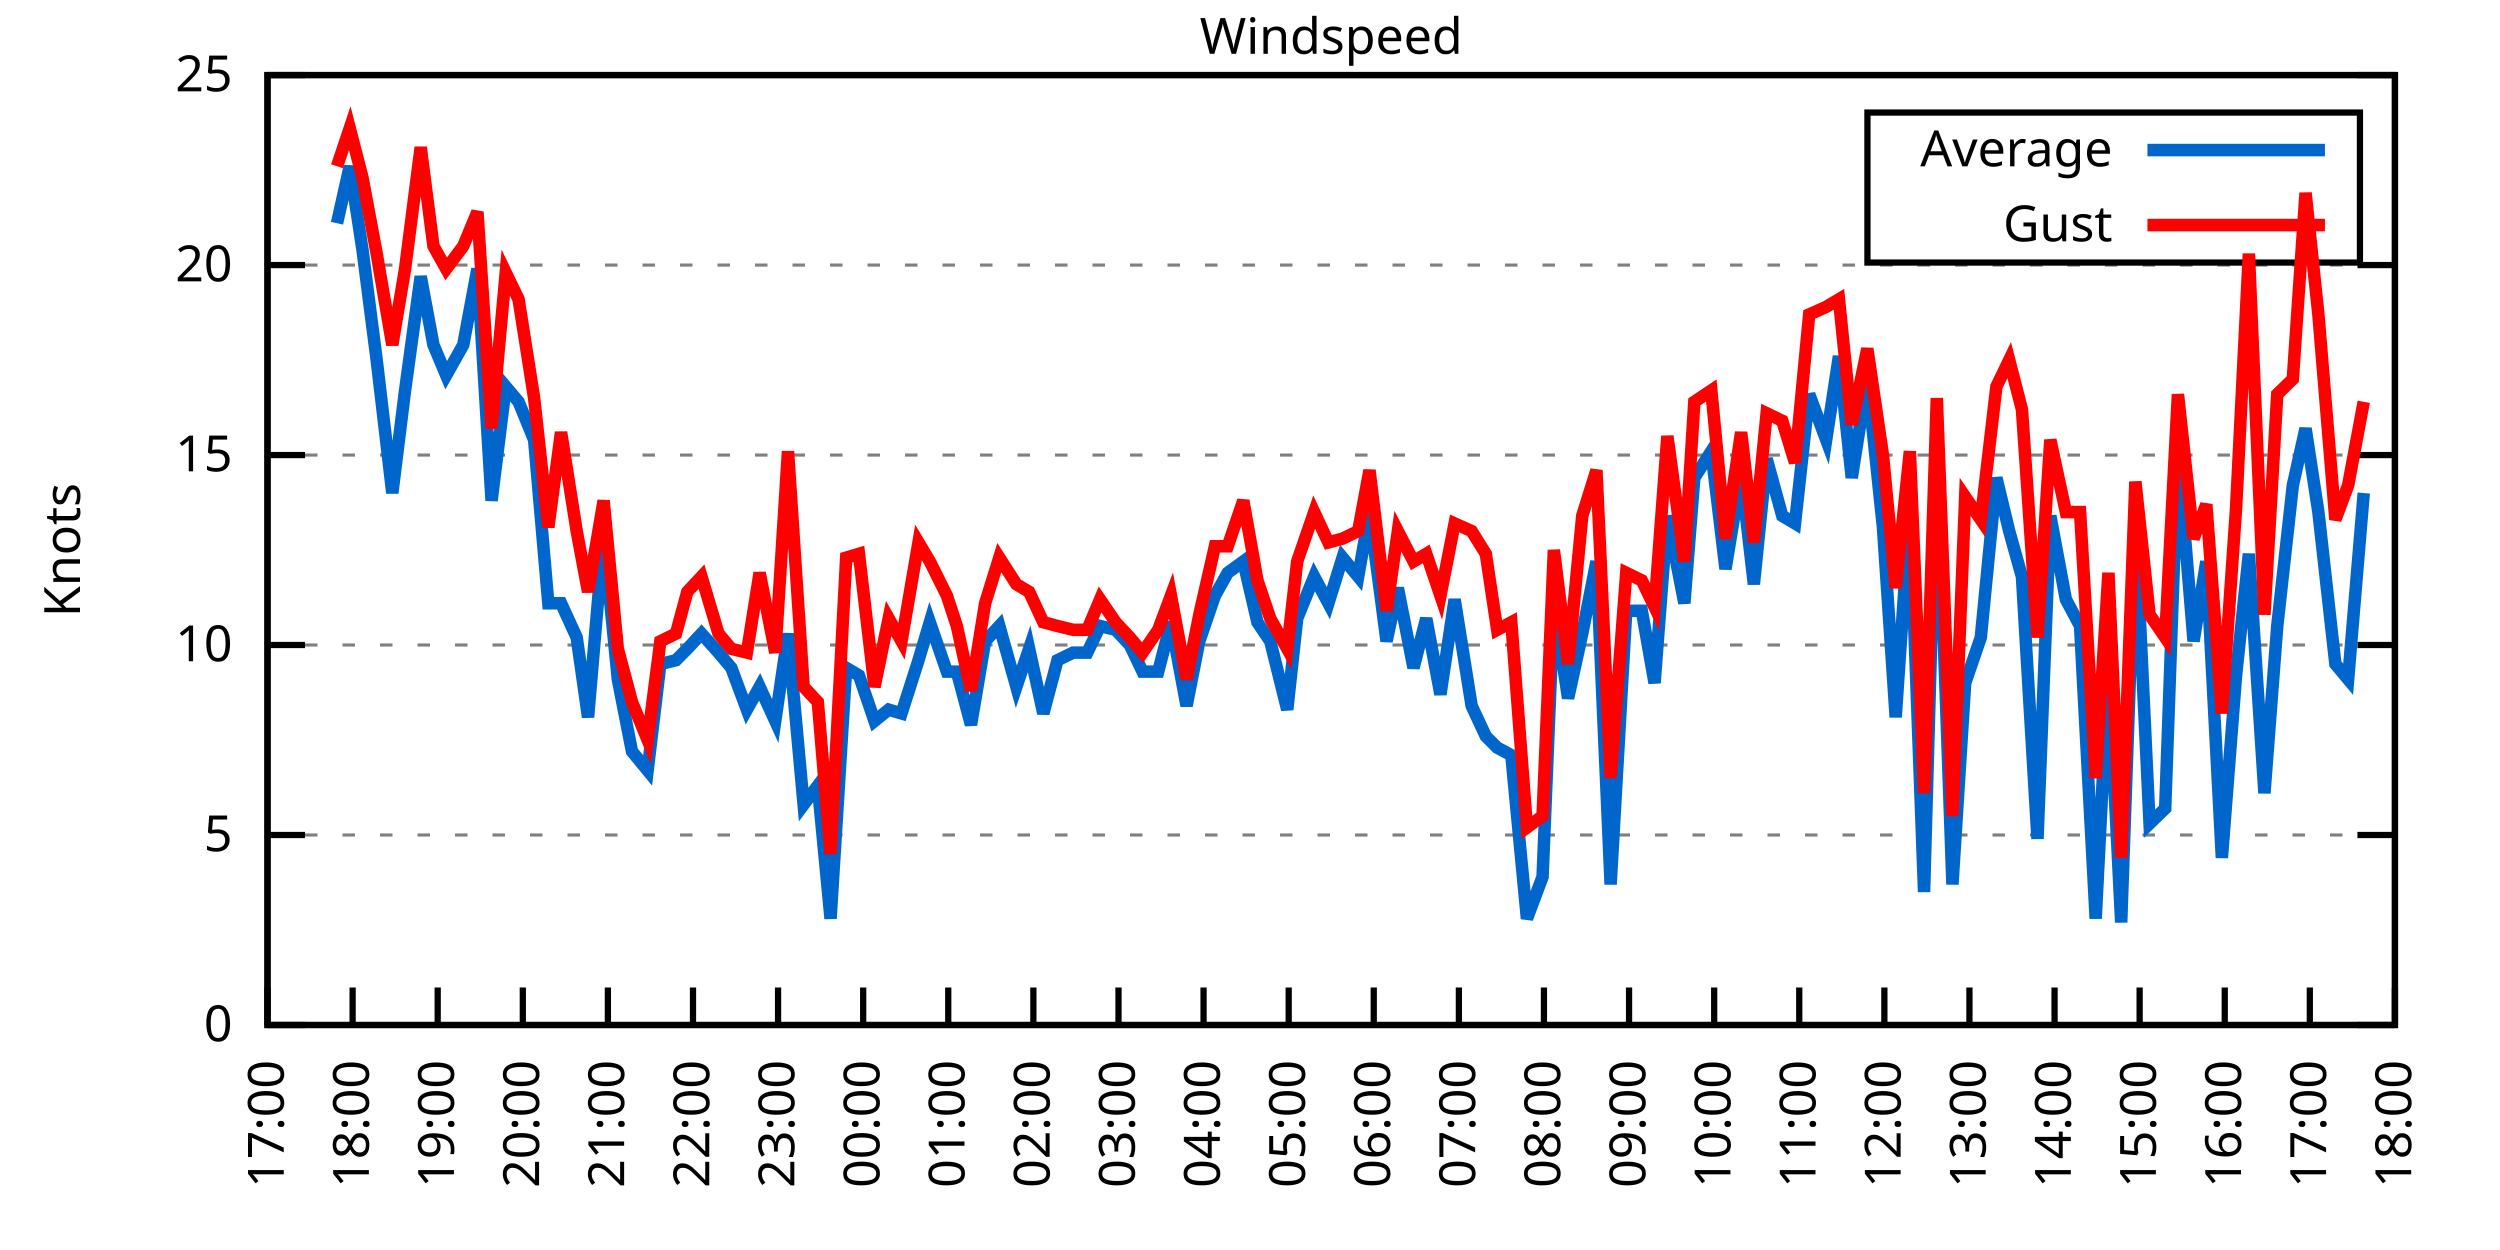
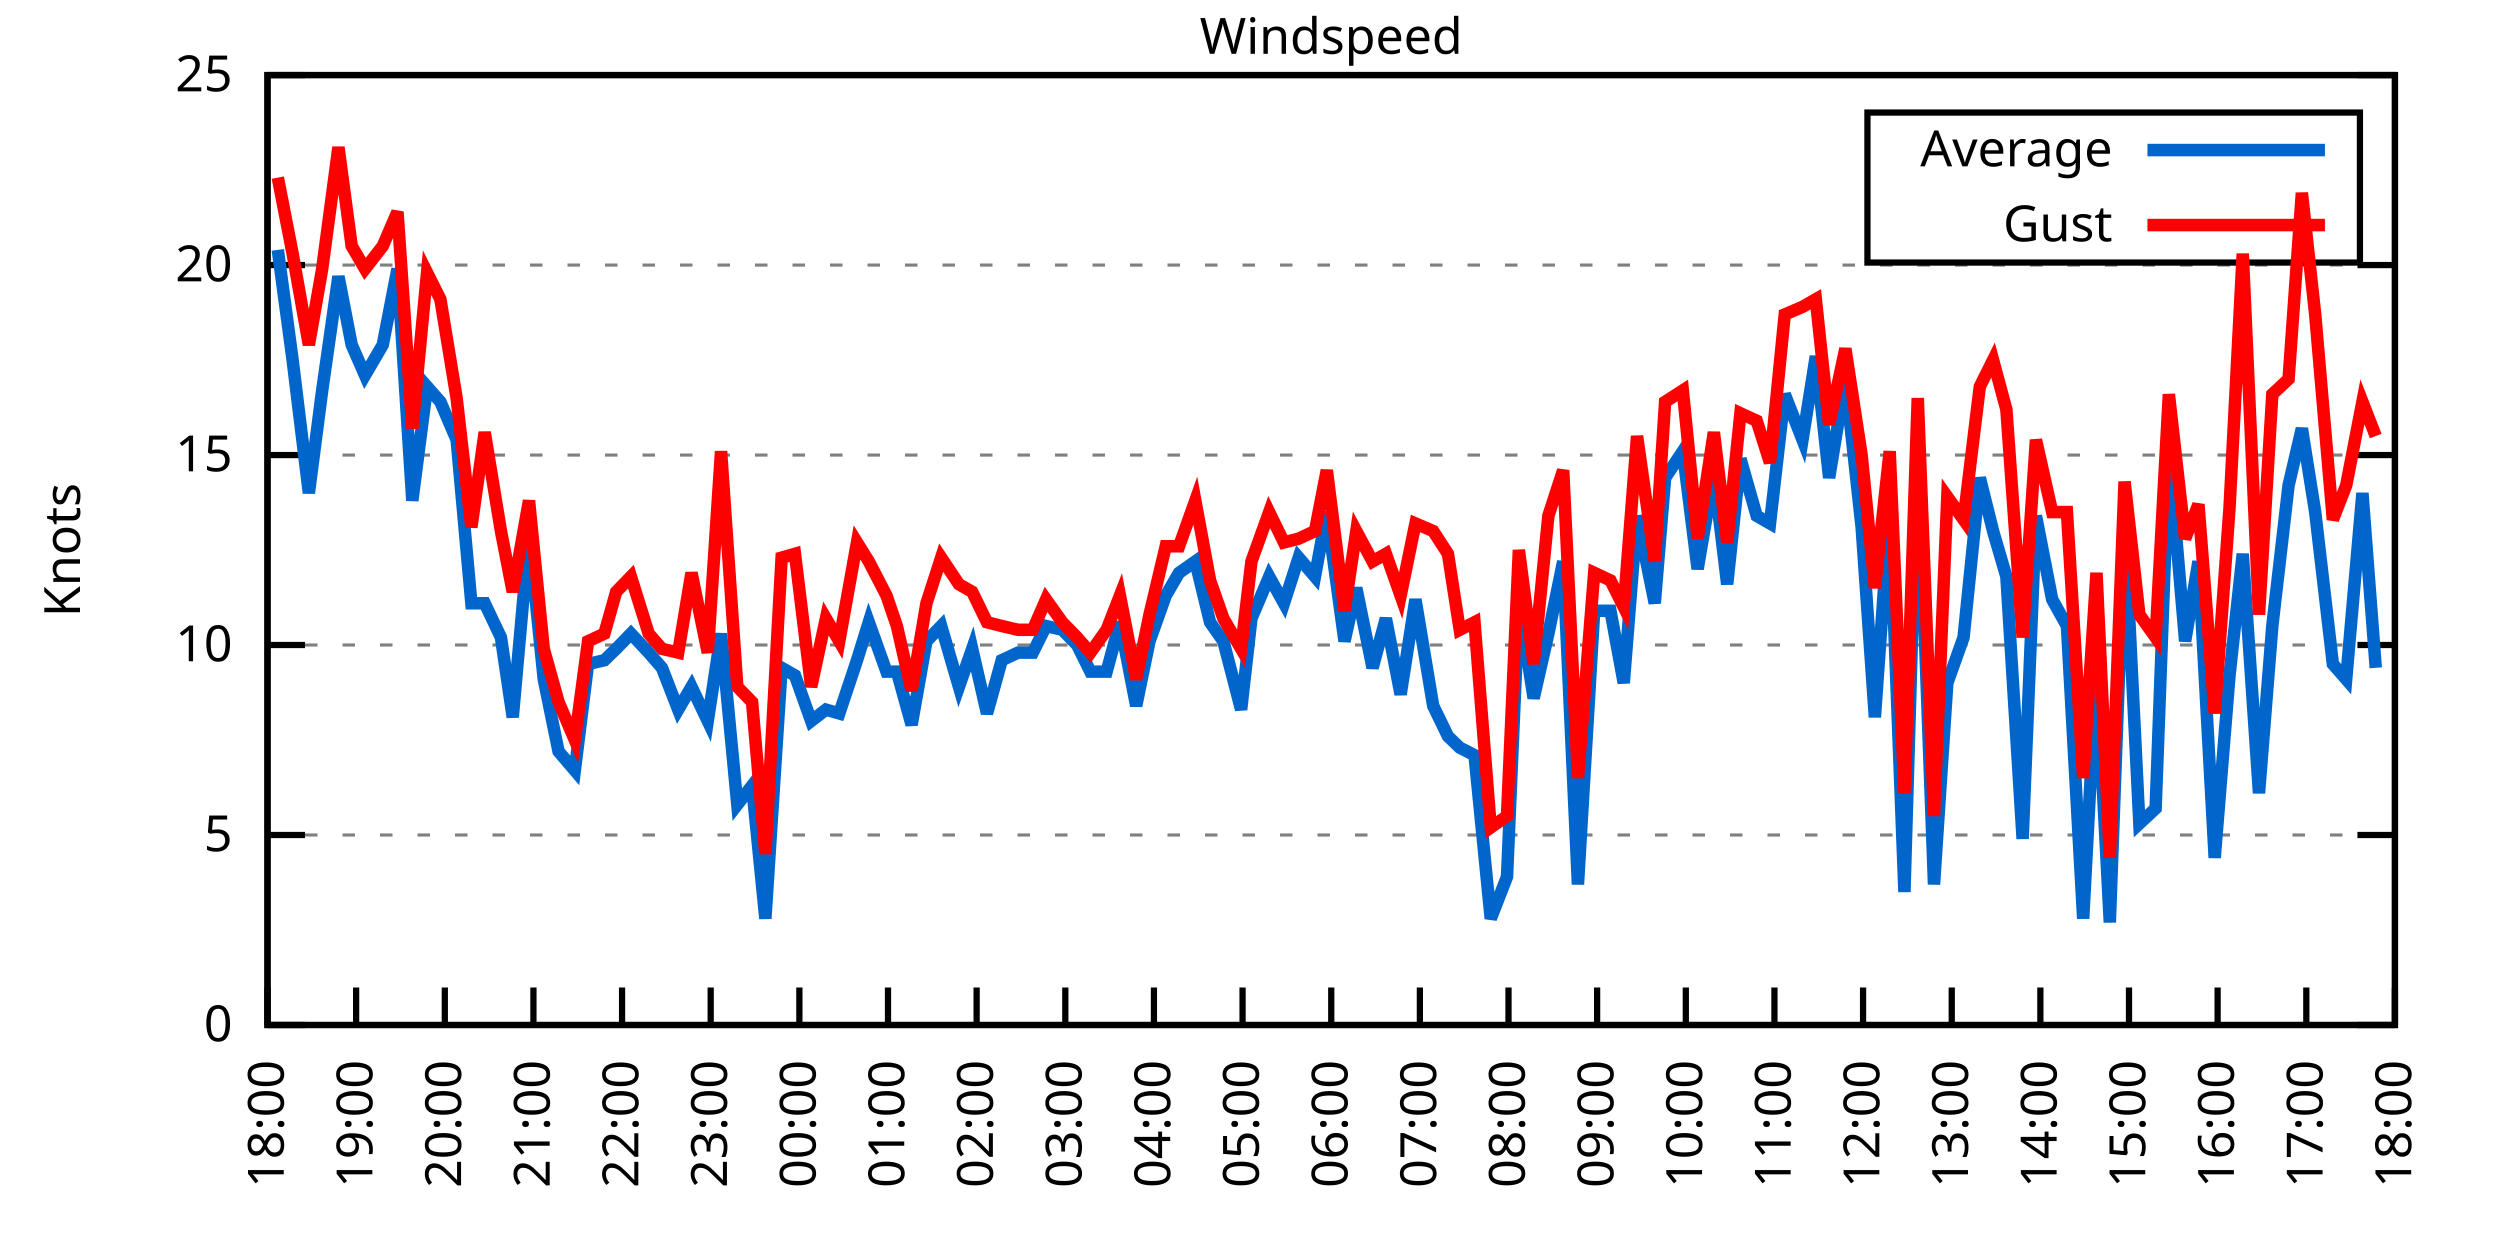
<svg xmlns="http://www.w3.org/2000/svg" xmlns:xlink="http://www.w3.org/1999/xlink" width="400" height="200" viewBox="0 0 400 200">
  <g id="gnuplot_canvas">
    <rect x="0" y="0" width="400" height="200" fill="none" />
    <defs>
      <circle id="gpDot" r="0.5" stroke-width="0.5" stroke="currentColor" />
      <path id="gpPt0" stroke-width="0.333" stroke="currentColor" d="M-1,0 h2 M0,-1 v2" />
      <path id="gpPt1" stroke-width="0.333" stroke="currentColor" d="M-1,-1 L1,1 M1,-1 L-1,1" />
      <path id="gpPt2" stroke-width="0.333" stroke="currentColor" d="M-1,0 L1,0 M0,-1 L0,1 M-1,-1 L1,1 M-1,1 L1,-1" />
      <rect id="gpPt3" stroke-width="0.333" stroke="currentColor" x="-1" y="-1" width="2" height="2" />
      <rect id="gpPt4" stroke-width="0.333" stroke="currentColor" fill="currentColor" x="-1" y="-1" width="2" height="2" />
      <circle id="gpPt5" stroke-width="0.333" stroke="currentColor" cx="0" cy="0" r="1" />
      <use xlink:href="#gpPt5" id="gpPt6" fill="currentColor" stroke="none" />
      <path id="gpPt7" stroke-width="0.333" stroke="currentColor" d="M0,-1.33 L-1.33,0.67 L1.33,0.67 z" />
      <use xlink:href="#gpPt7" id="gpPt8" fill="currentColor" stroke="none" />
      <use xlink:href="#gpPt7" id="gpPt9" stroke="currentColor" transform="rotate(180)" />
      <use xlink:href="#gpPt9" id="gpPt10" fill="currentColor" stroke="none" />
      <use xlink:href="#gpPt3" id="gpPt11" stroke="currentColor" transform="rotate(45)" />
      <use xlink:href="#gpPt11" id="gpPt12" fill="currentColor" stroke="none" />
      <path id="gpPt13" stroke-width="0.333" stroke="currentColor" d="M0,1.330 L1.265,0.411 L0.782,-1.067 L-0.782,-1.076 L-1.265,0.411 z" />
      <use xlink:href="#gpPt13" id="gpPt14" fill="currentColor" stroke="none" />
      <filter id="textbox" filterUnits="objectBoundingBox" x="0" y="0" height="1" width="1">
        <feFlood flood-color="white" flood-opacity="1" result="bgnd" />
        <feComposite in="SourceGraphic" in2="bgnd" operator="atop" />
      </filter>
      <filter id="greybox" filterUnits="objectBoundingBox" x="0" y="0" height="1" width="1">
        <feFlood flood-color="lightgrey" flood-opacity="1" result="grey" />
        <feComposite in="SourceGraphic" in2="grey" operator="atop" />
      </filter>
    </defs>
    <g fill="none" color="white" stroke="currentColor" stroke-width="1.00" stroke-linecap="butt" stroke-linejoin="miter">
</g>
    <g fill="none" color="black" stroke="currentColor" stroke-width="1.00" stroke-linecap="butt" stroke-linejoin="miter">
      <g stroke="none" shape-rendering="crispEdges">
        <polygon fill="rgb(255, 255, 255)" points="42.80,164.00 383.18,164.00 383.18,12.02 42.80,12.02 " />
      </g>
    </g>
    <g fill="none" color="black" stroke="currentColor" stroke-width="1.00" stroke-linecap="butt" stroke-linejoin="miter">
</g>
    <g fill="none" color="black" stroke="black" stroke-width="0.50" stroke-linecap="butt" stroke-linejoin="miter">
</g>
    <g fill="none" color="gray" stroke="currentColor" stroke-width="0.50" stroke-linecap="butt" stroke-linejoin="miter">
      <path stroke="gray" stroke-dasharray="2,4" class="gridline" d="M42.80,164.00 L383.19,164.00  " />
    </g>
    <g fill="none" color="gray" stroke="gray" stroke-width="1.00" stroke-linecap="butt" stroke-linejoin="miter">
</g>
    <g fill="none" color="black" stroke="currentColor" stroke-width="1.00" stroke-linecap="butt" stroke-linejoin="miter">
      <path stroke="black" d="M42.80,164.00 L48.80,164.00 M383.19,164.00 L377.19,164.00  " />
      <g transform="translate(37.20,166.60)" stroke="none" fill="black" font-family="Sans" font-size="8.00" text-anchor="end">
        <text>
          <tspan font-family="Sans"> 0</tspan>
        </text>
      </g>
    </g>
    <g fill="none" color="black" stroke="currentColor" stroke-width="1.00" stroke-linecap="butt" stroke-linejoin="miter">
</g>
    <g fill="none" color="black" stroke="black" stroke-width="0.50" stroke-linecap="butt" stroke-linejoin="miter">
</g>
    <g fill="none" color="gray" stroke="currentColor" stroke-width="0.50" stroke-linecap="butt" stroke-linejoin="miter">
      <path stroke="gray" stroke-dasharray="2,4" class="gridline" d="M42.80,133.60 L383.19,133.60  " />
    </g>
    <g fill="none" color="gray" stroke="gray" stroke-width="1.00" stroke-linecap="butt" stroke-linejoin="miter">
</g>
    <g fill="none" color="black" stroke="currentColor" stroke-width="1.00" stroke-linecap="butt" stroke-linejoin="miter">
      <path stroke="black" d="M42.80,133.60 L48.80,133.60 M383.19,133.60 L377.19,133.60  " />
      <g transform="translate(37.20,136.20)" stroke="none" fill="black" font-family="Sans" font-size="8.00" text-anchor="end">
        <text>
          <tspan font-family="Sans"> 5</tspan>
        </text>
      </g>
    </g>
    <g fill="none" color="black" stroke="currentColor" stroke-width="1.00" stroke-linecap="butt" stroke-linejoin="miter">
</g>
    <g fill="none" color="black" stroke="black" stroke-width="0.50" stroke-linecap="butt" stroke-linejoin="miter">
</g>
    <g fill="none" color="gray" stroke="currentColor" stroke-width="0.50" stroke-linecap="butt" stroke-linejoin="miter">
      <path stroke="gray" stroke-dasharray="2,4" class="gridline" d="M42.80,103.20 L383.19,103.20  " />
    </g>
    <g fill="none" color="gray" stroke="gray" stroke-width="1.00" stroke-linecap="butt" stroke-linejoin="miter">
</g>
    <g fill="none" color="black" stroke="currentColor" stroke-width="1.00" stroke-linecap="butt" stroke-linejoin="miter">
      <path stroke="black" d="M42.80,103.20 L48.80,103.20 M383.19,103.20 L377.19,103.20  " />
      <g transform="translate(37.20,105.80)" stroke="none" fill="black" font-family="Sans" font-size="8.00" text-anchor="end">
        <text>
          <tspan font-family="Sans"> 10</tspan>
        </text>
      </g>
    </g>
    <g fill="none" color="black" stroke="currentColor" stroke-width="1.00" stroke-linecap="butt" stroke-linejoin="miter">
</g>
    <g fill="none" color="black" stroke="black" stroke-width="0.50" stroke-linecap="butt" stroke-linejoin="miter">
</g>
    <g fill="none" color="gray" stroke="currentColor" stroke-width="0.50" stroke-linecap="butt" stroke-linejoin="miter">
      <path stroke="gray" stroke-dasharray="2,4" class="gridline" d="M42.80,72.81 L383.19,72.81  " />
    </g>
    <g fill="none" color="gray" stroke="gray" stroke-width="1.00" stroke-linecap="butt" stroke-linejoin="miter">
</g>
    <g fill="none" color="black" stroke="currentColor" stroke-width="1.00" stroke-linecap="butt" stroke-linejoin="miter">
      <path stroke="black" d="M42.80,72.81 L48.80,72.81 M383.19,72.81 L377.19,72.81  " />
      <g transform="translate(37.20,75.41)" stroke="none" fill="black" font-family="Sans" font-size="8.00" text-anchor="end">
        <text>
          <tspan font-family="Sans"> 15</tspan>
        </text>
      </g>
    </g>
    <g fill="none" color="black" stroke="currentColor" stroke-width="1.00" stroke-linecap="butt" stroke-linejoin="miter">
</g>
    <g fill="none" color="black" stroke="black" stroke-width="0.50" stroke-linecap="butt" stroke-linejoin="miter">
</g>
    <g fill="none" color="gray" stroke="currentColor" stroke-width="0.50" stroke-linecap="butt" stroke-linejoin="miter">
      <path stroke="gray" stroke-dasharray="2,4" class="gridline" d="M42.80,42.41 L383.19,42.41  " />
    </g>
    <g fill="none" color="gray" stroke="gray" stroke-width="1.00" stroke-linecap="butt" stroke-linejoin="miter">
</g>
    <g fill="none" color="black" stroke="currentColor" stroke-width="1.00" stroke-linecap="butt" stroke-linejoin="miter">
      <path stroke="black" d="M42.80,42.41 L48.80,42.41 M383.19,42.41 L377.19,42.41  " />
      <g transform="translate(37.20,45.01)" stroke="none" fill="black" font-family="Sans" font-size="8.00" text-anchor="end">
        <text>
          <tspan font-family="Sans"> 20</tspan>
        </text>
      </g>
    </g>
    <g fill="none" color="black" stroke="currentColor" stroke-width="1.00" stroke-linecap="butt" stroke-linejoin="miter">
</g>
    <g fill="none" color="black" stroke="black" stroke-width="0.50" stroke-linecap="butt" stroke-linejoin="miter">
</g>
    <g fill="none" color="gray" stroke="currentColor" stroke-width="0.50" stroke-linecap="butt" stroke-linejoin="miter">
      <path stroke="gray" stroke-dasharray="2,4" class="gridline" d="M42.80,12.01 L383.19,12.01  " />
    </g>
    <g fill="none" color="gray" stroke="gray" stroke-width="1.00" stroke-linecap="butt" stroke-linejoin="miter">
</g>
    <g fill="none" color="black" stroke="currentColor" stroke-width="1.00" stroke-linecap="butt" stroke-linejoin="miter">
      <path stroke="black" d="M42.80,12.01 L48.80,12.01 M383.19,12.01 L377.19,12.01  " />
      <g transform="translate(37.20,14.61)" stroke="none" fill="black" font-family="Sans" font-size="8.00" text-anchor="end">
        <text>
          <tspan font-family="Sans"> 25</tspan>
        </text>
      </g>
    </g>
    <g fill="none" color="black" stroke="currentColor" stroke-width="1.00" stroke-linecap="butt" stroke-linejoin="miter">
      <path stroke="black" d="M42.80,164.00 L42.80,158.00  " />
      <g transform="translate(45.40,169.60) rotate(270.00)" stroke="none" fill="black" font-family="Sans" font-size="8.00" text-anchor="end">
        <text>
-           <tspan font-family="Sans">17:00</tspan>
-         </text>
-       </g>
-     </g>
-     <g fill="none" color="black" stroke="currentColor" stroke-width="1.00" stroke-linecap="butt" stroke-linejoin="miter">
-       <path stroke="black" d="M56.42,164.00 L56.42,158.00  " />
-       <g transform="translate(59.02,169.60) rotate(270.00)" stroke="none" fill="black" font-family="Sans" font-size="8.00" text-anchor="end">
-         <text>
          <tspan font-family="Sans">18:00</tspan>
        </text>
      </g>
    </g>
    <g fill="none" color="black" stroke="currentColor" stroke-width="1.00" stroke-linecap="butt" stroke-linejoin="miter">
-       <path stroke="black" d="M70.03,164.00 L70.03,158.00  " />
-       <g transform="translate(72.63,169.60) rotate(270.00)" stroke="none" fill="black" font-family="Sans" font-size="8.00" text-anchor="end">
+       <path stroke="black" d="M56.98,164.00 L56.98,158.00  " />
+       <g transform="translate(59.58,169.60) rotate(270.00)" stroke="none" fill="black" font-family="Sans" font-size="8.00" text-anchor="end">
        <text>
          <tspan font-family="Sans">19:00</tspan>
        </text>
      </g>
    </g>
    <g fill="none" color="black" stroke="currentColor" stroke-width="1.00" stroke-linecap="butt" stroke-linejoin="miter">
-       <path stroke="black" d="M83.65,164.00 L83.65,158.00  " />
-       <g transform="translate(86.25,169.60) rotate(270.00)" stroke="none" fill="black" font-family="Sans" font-size="8.00" text-anchor="end">
+       <path stroke="black" d="M71.17,164.00 L71.17,158.00  " />
+       <g transform="translate(73.77,169.60) rotate(270.00)" stroke="none" fill="black" font-family="Sans" font-size="8.00" text-anchor="end">
        <text>
          <tspan font-family="Sans">20:00</tspan>
        </text>
      </g>
    </g>
    <g fill="none" color="black" stroke="currentColor" stroke-width="1.00" stroke-linecap="butt" stroke-linejoin="miter">
-       <path stroke="black" d="M97.26,164.00 L97.26,158.00  " />
-       <g transform="translate(99.86,169.60) rotate(270.00)" stroke="none" fill="black" font-family="Sans" font-size="8.00" text-anchor="end">
+       <path stroke="black" d="M85.35,164.00 L85.35,158.00  " />
+       <g transform="translate(87.95,169.60) rotate(270.00)" stroke="none" fill="black" font-family="Sans" font-size="8.00" text-anchor="end">
        <text>
          <tspan font-family="Sans">21:00</tspan>
        </text>
      </g>
    </g>
    <g fill="none" color="black" stroke="currentColor" stroke-width="1.00" stroke-linecap="butt" stroke-linejoin="miter">
-       <path stroke="black" d="M110.88,164.00 L110.88,158.00  " />
-       <g transform="translate(113.48,169.60) rotate(270.00)" stroke="none" fill="black" font-family="Sans" font-size="8.00" text-anchor="end">
+       <path stroke="black" d="M99.53,164.00 L99.53,158.00  " />
+       <g transform="translate(102.13,169.60) rotate(270.00)" stroke="none" fill="black" font-family="Sans" font-size="8.00" text-anchor="end">
        <text>
          <tspan font-family="Sans">22:00</tspan>
        </text>
      </g>
    </g>
    <g fill="none" color="black" stroke="currentColor" stroke-width="1.00" stroke-linecap="butt" stroke-linejoin="miter">
-       <path stroke="black" d="M124.49,164.00 L124.49,158.00  " />
-       <g transform="translate(127.09,169.60) rotate(270.00)" stroke="none" fill="black" font-family="Sans" font-size="8.00" text-anchor="end">
+       <path stroke="black" d="M113.71,164.00 L113.71,158.00  " />
+       <g transform="translate(116.31,169.60) rotate(270.00)" stroke="none" fill="black" font-family="Sans" font-size="8.00" text-anchor="end">
        <text>
          <tspan font-family="Sans">23:00</tspan>
        </text>
      </g>
    </g>
    <g fill="none" color="black" stroke="currentColor" stroke-width="1.00" stroke-linecap="butt" stroke-linejoin="miter">
-       <path stroke="black" d="M138.11,164.00 L138.11,158.00  " />
-       <g transform="translate(140.71,169.60) rotate(270.00)" stroke="none" fill="black" font-family="Sans" font-size="8.00" text-anchor="end">
+       <path stroke="black" d="M127.90,164.00 L127.90,158.00  " />
+       <g transform="translate(130.50,169.60) rotate(270.00)" stroke="none" fill="black" font-family="Sans" font-size="8.00" text-anchor="end">
        <text>
          <tspan font-family="Sans">00:00</tspan>
        </text>
      </g>
    </g>
    <g fill="none" color="black" stroke="currentColor" stroke-width="1.00" stroke-linecap="butt" stroke-linejoin="miter">
-       <path stroke="black" d="M151.72,164.00 L151.72,158.00  " />
-       <g transform="translate(154.32,169.60) rotate(270.00)" stroke="none" fill="black" font-family="Sans" font-size="8.00" text-anchor="end">
+       <path stroke="black" d="M142.08,164.00 L142.08,158.00  " />
+       <g transform="translate(144.68,169.60) rotate(270.00)" stroke="none" fill="black" font-family="Sans" font-size="8.00" text-anchor="end">
        <text>
          <tspan font-family="Sans">01:00</tspan>
        </text>
      </g>
    </g>
    <g fill="none" color="black" stroke="currentColor" stroke-width="1.00" stroke-linecap="butt" stroke-linejoin="miter">
-       <path stroke="black" d="M165.34,164.00 L165.34,158.00  " />
-       <g transform="translate(167.94,169.60) rotate(270.00)" stroke="none" fill="black" font-family="Sans" font-size="8.00" text-anchor="end">
+       <path stroke="black" d="M156.26,164.00 L156.26,158.00  " />
+       <g transform="translate(158.86,169.60) rotate(270.00)" stroke="none" fill="black" font-family="Sans" font-size="8.00" text-anchor="end">
        <text>
          <tspan font-family="Sans">02:00</tspan>
        </text>
      </g>
    </g>
    <g fill="none" color="black" stroke="currentColor" stroke-width="1.00" stroke-linecap="butt" stroke-linejoin="miter">
-       <path stroke="black" d="M178.96,164.00 L178.96,158.00  " />
-       <g transform="translate(181.56,169.60) rotate(270.00)" stroke="none" fill="black" font-family="Sans" font-size="8.00" text-anchor="end">
+       <path stroke="black" d="M170.45,164.00 L170.45,158.00  " />
+       <g transform="translate(173.05,169.60) rotate(270.00)" stroke="none" fill="black" font-family="Sans" font-size="8.00" text-anchor="end">
        <text>
          <tspan font-family="Sans">03:00</tspan>
        </text>
      </g>
    </g>
    <g fill="none" color="black" stroke="currentColor" stroke-width="1.00" stroke-linecap="butt" stroke-linejoin="miter">
-       <path stroke="black" d="M192.57,164.00 L192.57,158.00  " />
-       <g transform="translate(195.17,169.60) rotate(270.00)" stroke="none" fill="black" font-family="Sans" font-size="8.00" text-anchor="end">
+       <path stroke="black" d="M184.63,164.00 L184.63,158.00  " />
+       <g transform="translate(187.23,169.60) rotate(270.00)" stroke="none" fill="black" font-family="Sans" font-size="8.00" text-anchor="end">
        <text>
          <tspan font-family="Sans">04:00</tspan>
        </text>
      </g>
    </g>
    <g fill="none" color="black" stroke="currentColor" stroke-width="1.00" stroke-linecap="butt" stroke-linejoin="miter">
-       <path stroke="black" d="M206.19,164.00 L206.19,158.00  " />
-       <g transform="translate(208.79,169.60) rotate(270.00)" stroke="none" fill="black" font-family="Sans" font-size="8.00" text-anchor="end">
+       <path stroke="black" d="M198.81,164.00 L198.81,158.00  " />
+       <g transform="translate(201.41,169.60) rotate(270.00)" stroke="none" fill="black" font-family="Sans" font-size="8.00" text-anchor="end">
        <text>
          <tspan font-family="Sans">05:00</tspan>
        </text>
      </g>
    </g>
    <g fill="none" color="black" stroke="currentColor" stroke-width="1.00" stroke-linecap="butt" stroke-linejoin="miter">
-       <path stroke="black" d="M219.80,164.00 L219.80,158.00  " />
-       <g transform="translate(222.40,169.60) rotate(270.00)" stroke="none" fill="black" font-family="Sans" font-size="8.00" text-anchor="end">
+       <path stroke="black" d="M213.00,164.00 L213.00,158.00  " />
+       <g transform="translate(215.60,169.60) rotate(270.00)" stroke="none" fill="black" font-family="Sans" font-size="8.00" text-anchor="end">
        <text>
          <tspan font-family="Sans">06:00</tspan>
        </text>
      </g>
    </g>
    <g fill="none" color="black" stroke="currentColor" stroke-width="1.00" stroke-linecap="butt" stroke-linejoin="miter">
-       <path stroke="black" d="M233.42,164.00 L233.42,158.00  " />
-       <g transform="translate(236.02,169.60) rotate(270.00)" stroke="none" fill="black" font-family="Sans" font-size="8.00" text-anchor="end">
+       <path stroke="black" d="M227.18,164.00 L227.18,158.00  " />
+       <g transform="translate(229.78,169.60) rotate(270.00)" stroke="none" fill="black" font-family="Sans" font-size="8.00" text-anchor="end">
        <text>
          <tspan font-family="Sans">07:00</tspan>
        </text>
      </g>
    </g>
    <g fill="none" color="black" stroke="currentColor" stroke-width="1.00" stroke-linecap="butt" stroke-linejoin="miter">
-       <path stroke="black" d="M247.03,164.00 L247.03,158.00  " />
-       <g transform="translate(249.63,169.60) rotate(270.00)" stroke="none" fill="black" font-family="Sans" font-size="8.00" text-anchor="end">
+       <path stroke="black" d="M241.36,164.00 L241.36,158.00  " />
+       <g transform="translate(243.96,169.60) rotate(270.00)" stroke="none" fill="black" font-family="Sans" font-size="8.00" text-anchor="end">
        <text>
          <tspan font-family="Sans">08:00</tspan>
        </text>
      </g>
    </g>
    <g fill="none" color="black" stroke="currentColor" stroke-width="1.00" stroke-linecap="butt" stroke-linejoin="miter">
-       <path stroke="black" d="M260.65,164.00 L260.65,158.00  " />
-       <g transform="translate(263.25,169.60) rotate(270.00)" stroke="none" fill="black" font-family="Sans" font-size="8.00" text-anchor="end">
+       <path stroke="black" d="M255.54,164.00 L255.54,158.00  " />
+       <g transform="translate(258.14,169.60) rotate(270.00)" stroke="none" fill="black" font-family="Sans" font-size="8.00" text-anchor="end">
        <text>
          <tspan font-family="Sans">09:00</tspan>
        </text>
      </g>
    </g>
    <g fill="none" color="black" stroke="currentColor" stroke-width="1.00" stroke-linecap="butt" stroke-linejoin="miter">
-       <path stroke="black" d="M274.27,164.00 L274.27,158.00  " />
-       <g transform="translate(276.87,169.60) rotate(270.00)" stroke="none" fill="black" font-family="Sans" font-size="8.00" text-anchor="end">
+       <path stroke="black" d="M269.73,164.00 L269.73,158.00  " />
+       <g transform="translate(272.33,169.60) rotate(270.00)" stroke="none" fill="black" font-family="Sans" font-size="8.00" text-anchor="end">
        <text>
          <tspan font-family="Sans">10:00</tspan>
        </text>
      </g>
    </g>
    <g fill="none" color="black" stroke="currentColor" stroke-width="1.00" stroke-linecap="butt" stroke-linejoin="miter">
-       <path stroke="black" d="M287.88,164.00 L287.88,158.00  " />
-       <g transform="translate(290.48,169.60) rotate(270.00)" stroke="none" fill="black" font-family="Sans" font-size="8.00" text-anchor="end">
+       <path stroke="black" d="M283.91,164.00 L283.91,158.00  " />
+       <g transform="translate(286.51,169.60) rotate(270.00)" stroke="none" fill="black" font-family="Sans" font-size="8.00" text-anchor="end">
        <text>
          <tspan font-family="Sans">11:00</tspan>
        </text>
      </g>
    </g>
    <g fill="none" color="black" stroke="currentColor" stroke-width="1.00" stroke-linecap="butt" stroke-linejoin="miter">
-       <path stroke="black" d="M301.50,164.00 L301.50,158.00  " />
-       <g transform="translate(304.10,169.60) rotate(270.00)" stroke="none" fill="black" font-family="Sans" font-size="8.00" text-anchor="end">
+       <path stroke="black" d="M298.09,164.00 L298.09,158.00  " />
+       <g transform="translate(300.69,169.60) rotate(270.00)" stroke="none" fill="black" font-family="Sans" font-size="8.00" text-anchor="end">
        <text>
          <tspan font-family="Sans">12:00</tspan>
        </text>
      </g>
    </g>
    <g fill="none" color="black" stroke="currentColor" stroke-width="1.00" stroke-linecap="butt" stroke-linejoin="miter">
-       <path stroke="black" d="M315.11,164.00 L315.11,158.00  " />
-       <g transform="translate(317.71,169.60) rotate(270.00)" stroke="none" fill="black" font-family="Sans" font-size="8.00" text-anchor="end">
+       <path stroke="black" d="M312.28,164.00 L312.28,158.00  " />
+       <g transform="translate(314.88,169.60) rotate(270.00)" stroke="none" fill="black" font-family="Sans" font-size="8.00" text-anchor="end">
        <text>
          <tspan font-family="Sans">13:00</tspan>
        </text>
      </g>
    </g>
    <g fill="none" color="black" stroke="currentColor" stroke-width="1.00" stroke-linecap="butt" stroke-linejoin="miter">
-       <path stroke="black" d="M328.73,164.00 L328.73,158.00  " />
-       <g transform="translate(331.33,169.60) rotate(270.00)" stroke="none" fill="black" font-family="Sans" font-size="8.00" text-anchor="end">
+       <path stroke="black" d="M326.46,164.00 L326.46,158.00  " />
+       <g transform="translate(329.06,169.60) rotate(270.00)" stroke="none" fill="black" font-family="Sans" font-size="8.00" text-anchor="end">
        <text>
          <tspan font-family="Sans">14:00</tspan>
        </text>
      </g>
    </g>
    <g fill="none" color="black" stroke="currentColor" stroke-width="1.00" stroke-linecap="butt" stroke-linejoin="miter">
-       <path stroke="black" d="M342.34,164.00 L342.34,158.00  " />
-       <g transform="translate(344.94,169.60) rotate(270.00)" stroke="none" fill="black" font-family="Sans" font-size="8.00" text-anchor="end">
+       <path stroke="black" d="M340.64,164.00 L340.64,158.00  " />
+       <g transform="translate(343.24,169.60) rotate(270.00)" stroke="none" fill="black" font-family="Sans" font-size="8.00" text-anchor="end">
        <text>
          <tspan font-family="Sans">15:00</tspan>
        </text>
      </g>
    </g>
    <g fill="none" color="black" stroke="currentColor" stroke-width="1.00" stroke-linecap="butt" stroke-linejoin="miter">
-       <path stroke="black" d="M355.96,164.00 L355.96,158.00  " />
-       <g transform="translate(358.56,169.60) rotate(270.00)" stroke="none" fill="black" font-family="Sans" font-size="8.00" text-anchor="end">
+       <path stroke="black" d="M354.82,164.00 L354.82,158.00  " />
+       <g transform="translate(357.42,169.60) rotate(270.00)" stroke="none" fill="black" font-family="Sans" font-size="8.00" text-anchor="end">
        <text>
          <tspan font-family="Sans">16:00</tspan>
        </text>
      </g>
    </g>
    <g fill="none" color="black" stroke="currentColor" stroke-width="1.00" stroke-linecap="butt" stroke-linejoin="miter">
-       <path stroke="black" d="M369.57,164.00 L369.57,158.00  " />
-       <g transform="translate(372.17,169.60) rotate(270.00)" stroke="none" fill="black" font-family="Sans" font-size="8.00" text-anchor="end">
+       <path stroke="black" d="M369.01,164.00 L369.01,158.00  " />
+       <g transform="translate(371.61,169.60) rotate(270.00)" stroke="none" fill="black" font-family="Sans" font-size="8.00" text-anchor="end">
        <text>
          <tspan font-family="Sans">17:00</tspan>
        </text>
      </g>
    </g>
    <g fill="none" color="black" stroke="currentColor" stroke-width="1.00" stroke-linecap="butt" stroke-linejoin="miter">
      <path stroke="black" d="M383.19,164.00 L383.19,158.00  " />
      <g transform="translate(385.79,169.60) rotate(270.00)" stroke="none" fill="black" font-family="Sans" font-size="8.00" text-anchor="end">
        <text>
          <tspan font-family="Sans">18:00</tspan>
        </text>
      </g>
    </g>
    <g fill="none" color="black" stroke="currentColor" stroke-width="1.00" stroke-linecap="butt" stroke-linejoin="miter">
</g>
    <g fill="none" color="black" stroke="currentColor" stroke-width="1.00" stroke-linecap="butt" stroke-linejoin="miter">
      <path stroke="black" d="M42.80,12.01 L42.80,164.00 L383.19,164.00 L383.19,12.01 L42.80,12.01 Z  " />
    </g>
    <g fill="none" color="black" stroke="currentColor" stroke-width="1.00" stroke-linecap="butt" stroke-linejoin="miter">
</g>
    <g fill="none" color="black" stroke="currentColor" stroke-width="1.00" stroke-linecap="butt" stroke-linejoin="miter">
      <path stroke="black" d="M298.79,42.01 L298.79,18.01 L377.59,18.01 L377.59,42.01 L298.79,42.01 Z  " />
    </g>
    <g id="Windspeed_plot_1">
      <g fill="none" color="white" stroke="black" stroke-width="2.00" stroke-linecap="butt" stroke-linejoin="miter">
</g>
      <g fill="none" color="black" stroke="currentColor" stroke-width="2.00" stroke-linecap="butt" stroke-linejoin="miter">
        <g transform="translate(337.99,26.61)" stroke="none" fill="black" font-family="Sans" font-size="8.00" text-anchor="end">
          <text>
            <tspan font-family="Sans">Average</tspan>
          </text>
        </g>
      </g>
      <g fill="none" color="black" stroke="currentColor" stroke-width="2.00" stroke-linecap="butt" stroke-linejoin="miter">
-         <path stroke="rgb(  0, 102, 204)" d="M343.59,24.01 L371.99,24.01 M53.92,35.72 L55.96,26.60 L58.00,39.98 L60.27,57.61 L62.77,78.89 L64.81,62.47   L67.31,44.23 L69.35,55.18 L71.39,60.04 L74.12,55.18 L76.39,43.02 L78.65,80.10 L80.92,61.86 L82.97,64.29   L85.46,70.37 L87.73,96.52 L89.77,96.52 L92.27,101.99 L94.09,114.76 L96.58,85.57 L98.85,108.68 L101.12,120.23   L103.62,123.27 L105.66,106.24 L108.15,105.64 L109.97,103.81 L112.24,101.38 L114.96,104.42 L117.01,106.85 L119.50,113.54   L121.54,109.89 L124.04,115.36 L126.08,101.38 L128.58,128.74 L130.85,125.70 L132.89,146.98 L135.39,106.85 L137.43,108.07   L139.92,115.36 L142.19,113.54 L144.24,114.15 L146.96,105.64 L148.77,99.56 L151.50,107.46 L153.09,107.46 L155.36,115.97   L157.62,102.60 L159.89,100.16 L162.62,109.89 L164.66,103.81 L166.93,114.15 L169.20,105.64 L171.69,104.42 L173.96,104.42   L176.01,100.16 L178.50,100.77 L180.77,103.20 L182.81,107.46 L185.31,107.46 L187.35,99.56 L189.85,112.93 L191.89,102.60   L194.39,95.30 L196.43,91.65 L198.93,89.83 L201.19,99.56 L203.24,102.60 L205.96,113.54 L207.55,98.95 L210.27,92.26   L212.54,96.52 L214.81,89.22 L217.31,92.26 L219.12,81.93 L221.85,102.60 L223.66,94.08 L226.16,106.85 L228.20,98.95   L230.47,111.11 L232.74,95.91 L235.46,112.93 L237.73,117.80 L239.55,119.62 L241.81,120.83 L244.31,146.98 L246.81,140.29   L248.62,96.52 L250.89,111.72 L253.16,101.38 L255.43,89.83 L257.70,141.51 L260.20,97.73 L262.69,97.73 L264.73,109.28   L266.78,82.53 L269.50,96.52 L271.09,76.45 L273.81,72.20 L276.08,91.04 L278.58,75.85 L280.62,93.48 L282.66,73.41   L285.16,82.53 L287.20,83.75 L289.47,63.08 L292.19,70.37 L294.23,57.00 L296.28,76.45 L298.77,60.65 L301.27,84.36   L303.31,114.76 L305.58,81.32 L307.85,142.72 L309.89,70.98 L312.39,141.51 L314.43,109.28 L316.93,101.99 L319.42,76.45   L321.47,84.97 L323.51,92.26 L326.00,134.21 L328.05,82.53 L330.54,95.91 L332.81,100.16 L335.31,146.98 L337.35,106.85   L339.39,147.59 L341.66,83.75 L343.93,131.78 L346.43,129.35 L348.47,72.20 L350.97,102.60 L353.01,89.83 L355.50,137.25   L357.77,108.07 L359.82,88.61 L362.31,126.91 L364.36,100.16 L366.85,77.67 L368.89,68.55 L370.94,81.93 L373.66,106.24   L375.70,108.68 L378.20,78.89  " />
+         <path stroke="rgb(  0, 102, 204)" d="M343.59,24.01 L371.99,24.01 M44.45,39.98 L46.82,57.61 L49.42,78.89 L51.55,62.47 L54.15,44.23 L56.27,55.18   L58.40,60.04 L61.24,55.18 L63.60,43.02 L65.97,80.10 L68.33,61.86 L70.46,64.29 L73.06,70.37 L75.42,96.52   L77.55,96.52 L80.15,101.99 L82.04,114.76 L84.64,85.57 L87.00,108.68 L89.37,120.23 L91.97,123.27 L94.09,106.24   L96.70,105.64 L98.59,103.81 L100.95,101.38 L103.79,104.42 L105.91,106.85 L108.51,113.54 L110.64,109.89 L113.24,115.36   L115.37,101.38 L117.97,128.74 L120.33,125.70 L122.46,146.98 L125.06,106.85 L127.19,108.07 L129.79,115.36 L132.15,113.54   L134.28,114.15 L137.12,105.64 L139.01,99.56 L141.84,107.46 L143.50,107.46 L145.86,115.97 L148.23,102.60 L150.59,100.16   L153.43,109.89 L155.55,103.81 L157.92,114.15 L160.28,105.64 L162.88,104.42 L165.25,104.42 L167.37,100.16 L169.97,100.77   L172.34,103.20 L174.46,107.46 L177.06,107.46 L179.19,99.56 L181.79,112.93 L183.92,102.60 L186.52,95.30 L188.65,91.65   L191.25,89.83 L193.61,99.56 L195.74,102.60 L198.58,113.54 L200.23,98.95 L203.07,92.26 L205.43,96.52 L207.79,89.22   L210.39,92.26 L212.29,81.93 L215.12,102.60 L217.01,94.08 L219.61,106.85 L221.74,98.95 L224.10,111.11 L226.47,95.91   L229.31,112.93 L231.67,117.80 L233.56,119.62 L235.92,120.83 L238.52,146.98 L241.12,140.29 L243.02,96.52 L245.38,111.72   L247.74,101.38 L250.11,89.83 L252.47,141.51 L255.07,97.73 L257.67,97.73 L259.80,109.28 L261.93,82.53 L264.76,96.52   L266.42,76.45 L269.25,72.20 L271.62,91.04 L274.22,75.85 L276.35,93.48 L278.47,73.41 L281.07,82.53 L283.20,83.75   L285.56,63.08 L288.40,70.37 L290.53,57.00 L292.66,76.45 L295.26,60.65 L297.86,84.36 L299.98,114.76 L302.35,81.32   L304.71,142.72 L306.84,70.98 L309.44,141.51 L311.57,109.28 L314.17,101.99 L316.77,76.45 L318.89,84.97 L321.02,92.26   L323.62,134.21 L325.75,82.53 L328.35,95.91 L330.71,100.16 L333.31,146.98 L335.44,106.85 L337.57,147.59 L339.93,83.75   L342.30,131.78 L344.90,129.35 L347.02,72.20 L349.62,102.60 L351.75,89.83 L354.35,137.25 L356.72,108.07 L358.84,88.61   L361.44,126.91 L363.57,100.16 L366.17,77.67 L368.30,68.55 L370.43,81.93 L373.26,106.24 L375.39,108.68 L377.99,78.89   L380.12,106.85  " />
      </g>
    </g>
    <g id="Windspeed_plot_2">
      <g fill="none" color="black" stroke="currentColor" stroke-width="2.00" stroke-linecap="butt" stroke-linejoin="miter">
        <g transform="translate(337.99,38.61)" stroke="none" fill="black" font-family="Sans" font-size="8.00" text-anchor="end">
          <text>
            <tspan font-family="Sans">Gust</tspan>
          </text>
        </g>
      </g>
      <g fill="none" color="black" stroke="currentColor" stroke-width="2.00" stroke-linecap="butt" stroke-linejoin="miter">
-         <path stroke="rgb(255,   0,   0)" d="M343.59,36.01 L371.99,36.01 M53.92,26.60 L55.96,20.52 L58.00,28.42 L60.27,40.58 L62.77,55.18 L64.81,43.02   L67.31,23.56 L69.35,39.37 L71.39,43.02 L74.12,39.37 L76.39,33.90 L78.65,68.55 L80.92,43.62 L82.97,47.88   L85.46,63.69 L87.73,84.36 L89.77,69.16 L92.27,84.97 L94.09,94.69 L96.58,80.10 L98.85,103.81 L101.12,112.32   L103.62,118.40 L105.66,102.60 L108.15,101.38 L109.97,94.69 L112.24,92.26 L114.96,101.38 L117.01,103.81 L119.50,104.42   L121.54,91.65 L124.04,104.42 L126.08,72.20 L128.58,109.89 L130.85,112.32 L132.89,136.64 L135.39,89.22 L137.43,88.61   L139.92,109.89 L142.19,98.95 L144.24,102.60 L146.96,86.79 L148.77,89.83 L151.50,95.30 L153.09,100.16 L155.36,110.50   L157.62,96.52 L159.89,89.22 L162.62,93.48 L164.66,94.69 L166.93,99.56 L169.20,100.16 L171.69,100.77 L173.96,100.77   L176.01,95.91 L178.50,99.56 L180.77,101.99 L182.81,104.42 L185.31,100.77 L187.35,95.30 L189.85,108.68 L191.89,98.34   L194.39,87.40 L196.43,87.40 L198.93,80.10 L201.19,92.87 L203.24,98.95 L205.96,103.81 L207.55,89.83 L210.27,81.93   L212.54,86.79 L214.81,86.18 L217.31,84.97 L219.12,75.24 L221.85,97.73 L223.66,84.97 L226.16,89.83 L228.20,88.61   L230.47,95.30 L232.74,83.75 L235.46,84.97 L237.73,88.61 L239.55,100.77 L241.81,99.56 L244.31,132.39 L246.81,130.56   L248.62,88.00 L250.89,106.24 L253.16,82.53 L255.43,75.24 L257.70,124.48 L260.20,91.65 L262.69,92.87 L264.73,97.12   L266.78,69.77 L269.50,89.83 L271.09,64.29 L273.81,62.47 L276.08,86.18 L278.58,69.16 L280.62,86.79 L282.66,66.12   L285.16,67.33 L287.20,74.02 L289.47,50.31 L292.19,49.10 L294.23,47.88 L296.28,67.94 L298.77,55.78 L301.27,72.81   L303.31,94.08 L305.58,72.20 L307.85,126.91 L309.89,63.69 L312.39,130.56 L314.43,79.49 L316.93,83.14 L319.42,61.86   L321.47,57.61 L323.51,65.51 L326.00,101.99 L328.05,70.37 L330.54,81.93 L332.81,81.93 L335.31,124.48 L337.35,91.65   L339.39,137.25 L341.66,77.06 L343.93,98.34 L346.43,101.99 L348.47,63.08 L350.97,86.18 L353.01,80.71 L355.50,114.15   L357.77,81.32 L359.82,40.58 L362.31,98.34 L364.36,63.08 L366.85,60.65 L368.89,30.86 L370.94,50.31 L373.66,83.14   L375.70,77.67 L378.20,64.29  " />
+         <path stroke="rgb(255,   0,   0)" d="M343.59,36.01 L371.99,36.01 M44.45,28.42 L46.82,40.58 L49.42,55.18 L51.55,43.02 L54.15,23.56 L56.27,39.37   L58.40,43.02 L61.24,39.37 L63.60,33.90 L65.97,68.55 L68.33,43.62 L70.46,47.88 L73.06,63.69 L75.42,84.36   L77.55,69.16 L80.15,84.97 L82.04,94.69 L84.64,80.10 L87.00,103.81 L89.37,112.32 L91.97,118.40 L94.09,102.60   L96.70,101.38 L98.59,94.69 L100.95,92.26 L103.79,101.38 L105.91,103.81 L108.51,104.42 L110.64,91.65 L113.24,104.42   L115.37,72.20 L117.97,109.89 L120.33,112.32 L122.46,136.64 L125.06,89.22 L127.19,88.61 L129.79,109.89 L132.15,98.95   L134.28,102.60 L137.12,86.79 L139.01,89.83 L141.84,95.30 L143.50,100.16 L145.86,110.50 L148.23,96.52 L150.59,89.22   L153.43,93.48 L155.55,94.69 L157.92,99.56 L160.28,100.16 L162.88,100.77 L165.25,100.77 L167.37,95.91 L169.97,99.56   L172.34,101.99 L174.46,104.42 L177.06,100.77 L179.19,95.30 L181.79,108.68 L183.92,98.34 L186.52,87.40 L188.65,87.40   L191.25,80.10 L193.61,92.87 L195.74,98.95 L198.58,103.81 L200.23,89.83 L203.07,81.93 L205.43,86.79 L207.79,86.18   L210.39,84.97 L212.29,75.24 L215.12,97.73 L217.01,84.97 L219.61,89.83 L221.74,88.61 L224.10,95.30 L226.47,83.75   L229.31,84.97 L231.67,88.61 L233.56,100.77 L235.92,99.56 L238.52,132.39 L241.12,130.56 L243.02,88.00 L245.38,106.24   L247.74,82.53 L250.11,75.24 L252.47,124.48 L255.07,91.65 L257.67,92.87 L259.80,97.12 L261.93,69.77 L264.76,89.83   L266.42,64.29 L269.25,62.47 L271.62,86.18 L274.22,69.16 L276.35,86.79 L278.47,66.12 L281.07,67.33 L283.20,74.02   L285.56,50.31 L288.40,49.10 L290.53,47.88 L292.66,67.94 L295.26,55.78 L297.86,72.81 L299.98,94.08 L302.35,72.20   L304.71,126.91 L306.84,63.69 L309.44,130.56 L311.57,79.49 L314.17,83.14 L316.77,61.86 L318.89,57.61 L321.02,65.51   L323.62,101.99 L325.75,70.37 L328.35,81.93 L330.71,81.93 L333.31,124.48 L335.44,91.65 L337.57,137.25 L339.93,77.06   L342.30,98.34 L344.90,101.99 L347.02,63.08 L349.62,86.18 L351.75,80.71 L354.35,114.15 L356.72,81.32 L358.84,40.58   L361.44,98.34 L363.57,63.08 L366.17,60.65 L368.30,30.86 L370.43,50.31 L373.26,83.14 L375.39,77.67 L377.99,64.29   L380.12,69.77  " />
      </g>
    </g>
    <g fill="none" color="black" stroke="currentColor" stroke-width="2.00" stroke-linecap="butt" stroke-linejoin="miter">
</g>
    <g fill="none" color="black" stroke="black" stroke-width="1.00" stroke-linecap="butt" stroke-linejoin="miter">
</g>
    <g fill="none" color="black" stroke="currentColor" stroke-width="1.00" stroke-linecap="butt" stroke-linejoin="miter">
      <path stroke="black" d="M42.80,12.01 L42.80,164.00 L383.19,164.00 L383.19,12.01 L42.80,12.01 Z  " />
      <g transform="translate(12.80,88.01) rotate(270.00)" stroke="none" fill="black" font-family="Sans" font-size="8.00" text-anchor="middle">
        <text>
          <tspan font-family="Sans">Knots</tspan>
        </text>
      </g>
    </g>
    <g fill="none" color="black" stroke="currentColor" stroke-width="1.00" stroke-linecap="butt" stroke-linejoin="miter">
</g>
    <g fill="none" color="black" stroke="currentColor" stroke-width="1.00" stroke-linecap="butt" stroke-linejoin="miter">
      <g transform="translate(212.99,8.61)" stroke="none" fill="black" font-family="Sans" font-size="8.00" text-anchor="middle">
        <text>
          <tspan font-family="Sans">Windspeed</tspan>
        </text>
      </g>
    </g>
    <g fill="none" color="black" stroke="currentColor" stroke-width="1.00" stroke-linecap="butt" stroke-linejoin="miter">
</g>
  </g>
</svg>
